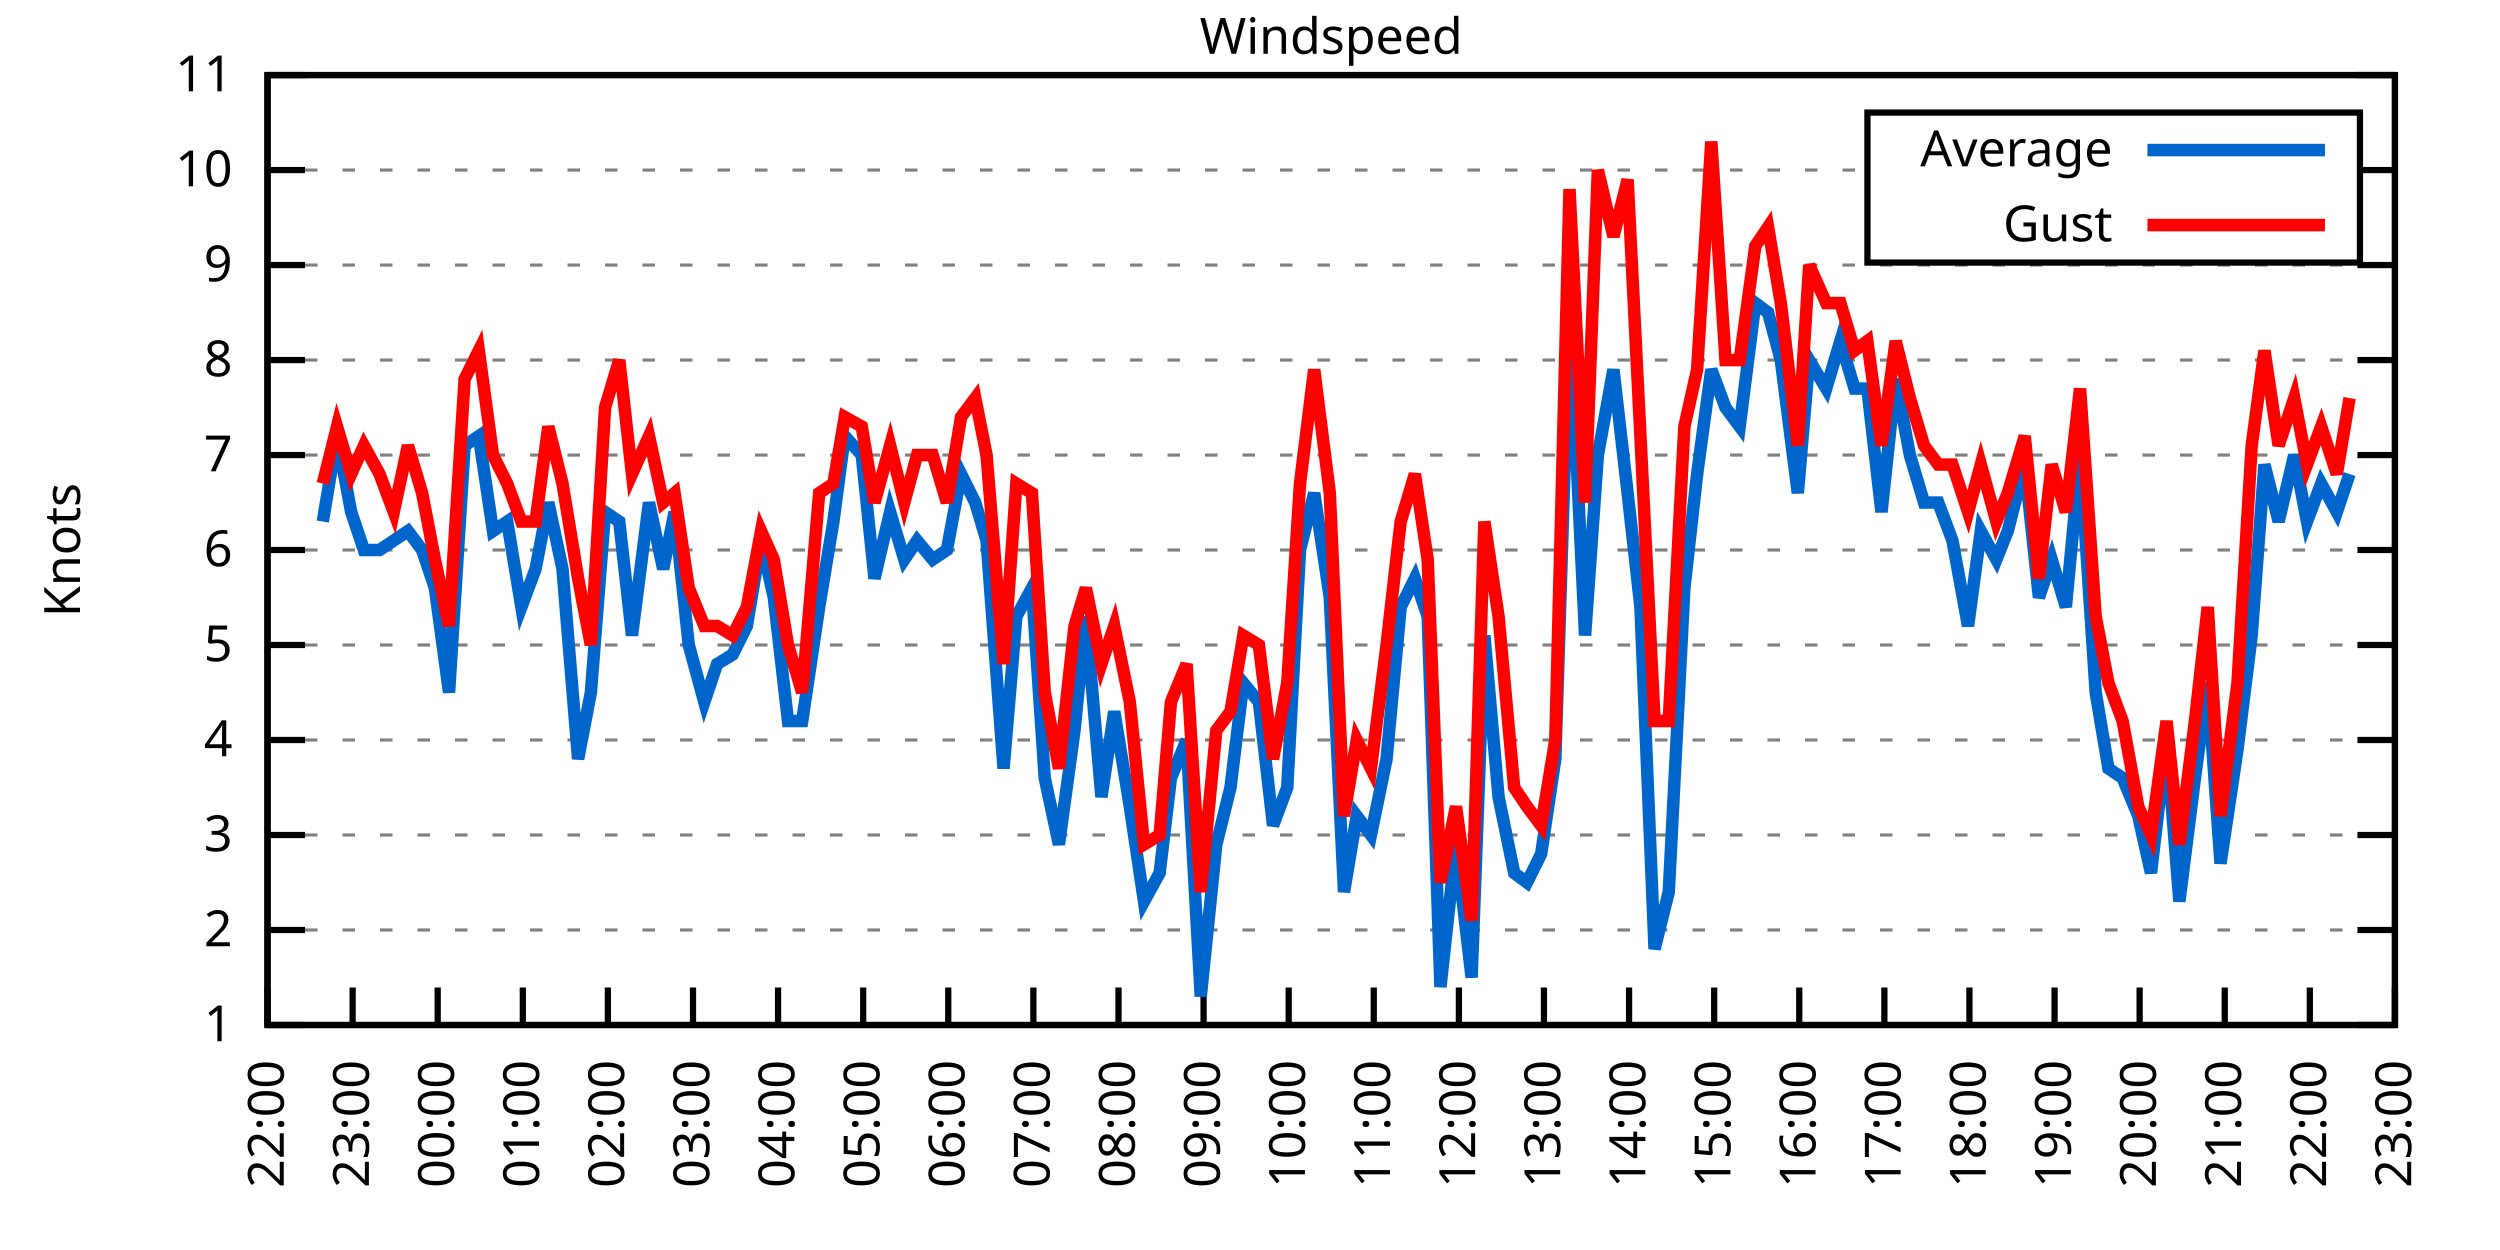
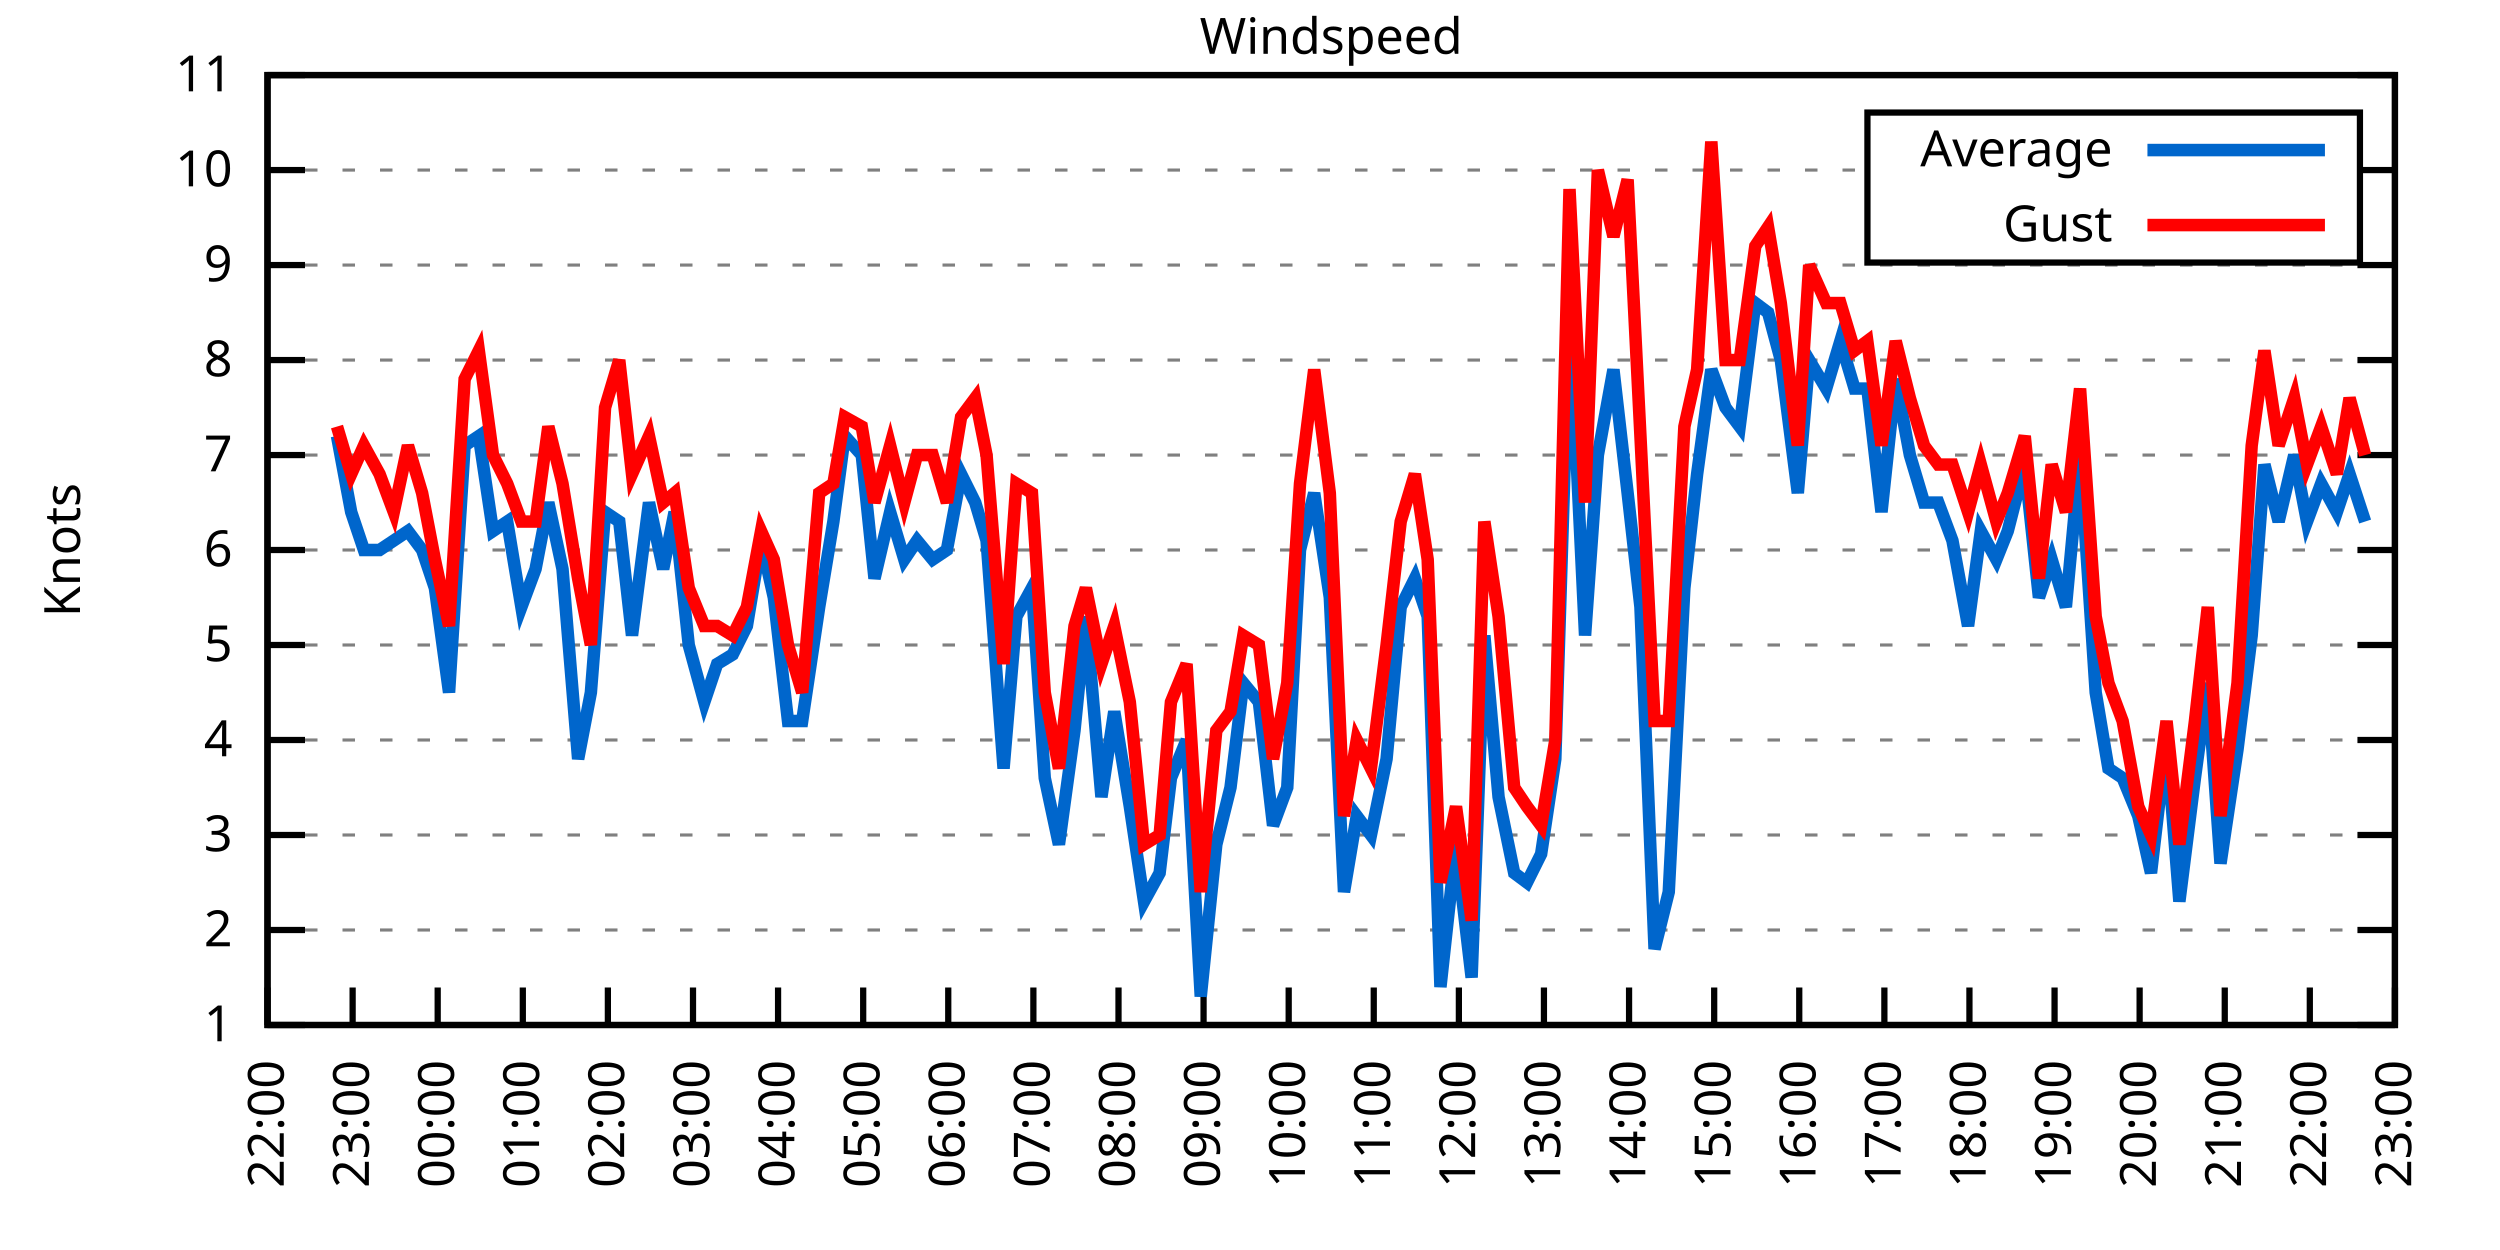
<svg xmlns="http://www.w3.org/2000/svg" xmlns:xlink="http://www.w3.org/1999/xlink" width="400" height="200" viewBox="0 0 400 200">
  <g id="gnuplot_canvas">
    <rect x="0" y="0" width="400" height="200" fill="none" />
    <defs>
      <circle id="gpDot" r="0.5" stroke-width="0.5" stroke="currentColor" />
      <path id="gpPt0" stroke-width="0.333" stroke="currentColor" d="M-1,0 h2 M0,-1 v2" />
      <path id="gpPt1" stroke-width="0.333" stroke="currentColor" d="M-1,-1 L1,1 M1,-1 L-1,1" />
      <path id="gpPt2" stroke-width="0.333" stroke="currentColor" d="M-1,0 L1,0 M0,-1 L0,1 M-1,-1 L1,1 M-1,1 L1,-1" />
      <rect id="gpPt3" stroke-width="0.333" stroke="currentColor" x="-1" y="-1" width="2" height="2" />
      <rect id="gpPt4" stroke-width="0.333" stroke="currentColor" fill="currentColor" x="-1" y="-1" width="2" height="2" />
      <circle id="gpPt5" stroke-width="0.333" stroke="currentColor" cx="0" cy="0" r="1" />
      <use xlink:href="#gpPt5" id="gpPt6" fill="currentColor" stroke="none" />
      <path id="gpPt7" stroke-width="0.333" stroke="currentColor" d="M0,-1.33 L-1.33,0.67 L1.33,0.67 z" />
      <use xlink:href="#gpPt7" id="gpPt8" fill="currentColor" stroke="none" />
      <use xlink:href="#gpPt7" id="gpPt9" stroke="currentColor" transform="rotate(180)" />
      <use xlink:href="#gpPt9" id="gpPt10" fill="currentColor" stroke="none" />
      <use xlink:href="#gpPt3" id="gpPt11" stroke="currentColor" transform="rotate(45)" />
      <use xlink:href="#gpPt11" id="gpPt12" fill="currentColor" stroke="none" />
      <path id="gpPt13" stroke-width="0.333" stroke="currentColor" d="M0,1.330 L1.265,0.411 L0.782,-1.067 L-0.782,-1.076 L-1.265,0.411 z" />
      <use xlink:href="#gpPt13" id="gpPt14" fill="currentColor" stroke="none" />
      <filter id="textbox" filterUnits="objectBoundingBox" x="0" y="0" height="1" width="1">
        <feFlood flood-color="white" flood-opacity="1" result="bgnd" />
        <feComposite in="SourceGraphic" in2="bgnd" operator="atop" />
      </filter>
      <filter id="greybox" filterUnits="objectBoundingBox" x="0" y="0" height="1" width="1">
        <feFlood flood-color="lightgrey" flood-opacity="1" result="grey" />
        <feComposite in="SourceGraphic" in2="grey" operator="atop" />
      </filter>
    </defs>
    <g fill="none" color="white" stroke="currentColor" stroke-width="1.00" stroke-linecap="butt" stroke-linejoin="miter">
</g>
    <g fill="none" color="black" stroke="currentColor" stroke-width="1.00" stroke-linecap="butt" stroke-linejoin="miter">
      <g stroke="none" shape-rendering="crispEdges">
        <polygon fill="rgb(255, 255, 255)" points="42.80,164.00 383.18,164.00 383.18,12.02 42.80,12.02 " />
      </g>
    </g>
    <g fill="none" color="black" stroke="currentColor" stroke-width="1.00" stroke-linecap="butt" stroke-linejoin="miter">
</g>
    <g fill="none" color="black" stroke="black" stroke-width="0.50" stroke-linecap="butt" stroke-linejoin="miter">
</g>
    <g fill="none" color="gray" stroke="currentColor" stroke-width="0.50" stroke-linecap="butt" stroke-linejoin="miter">
      <path stroke="gray" stroke-dasharray="2,4" class="gridline" d="M42.80,164.00 L383.19,164.00  " />
    </g>
    <g fill="none" color="gray" stroke="gray" stroke-width="1.00" stroke-linecap="butt" stroke-linejoin="miter">
</g>
    <g fill="none" color="black" stroke="currentColor" stroke-width="1.00" stroke-linecap="butt" stroke-linejoin="miter">
      <path stroke="black" d="M42.80,164.00 L48.80,164.00 M383.19,164.00 L377.19,164.00  " />
      <g transform="translate(37.20,166.60)" stroke="none" fill="black" font-family="Sans" font-size="8.00" text-anchor="end">
        <text>
          <tspan font-family="Sans"> 1</tspan>
        </text>
      </g>
    </g>
    <g fill="none" color="black" stroke="currentColor" stroke-width="1.00" stroke-linecap="butt" stroke-linejoin="miter">
</g>
    <g fill="none" color="black" stroke="black" stroke-width="0.50" stroke-linecap="butt" stroke-linejoin="miter">
</g>
    <g fill="none" color="gray" stroke="currentColor" stroke-width="0.50" stroke-linecap="butt" stroke-linejoin="miter">
      <path stroke="gray" stroke-dasharray="2,4" class="gridline" d="M42.80,148.80 L383.19,148.80  " />
    </g>
    <g fill="none" color="gray" stroke="gray" stroke-width="1.00" stroke-linecap="butt" stroke-linejoin="miter">
</g>
    <g fill="none" color="black" stroke="currentColor" stroke-width="1.00" stroke-linecap="butt" stroke-linejoin="miter">
      <path stroke="black" d="M42.80,148.80 L48.80,148.80 M383.19,148.80 L377.19,148.80  " />
      <g transform="translate(37.20,151.40)" stroke="none" fill="black" font-family="Sans" font-size="8.00" text-anchor="end">
        <text>
          <tspan font-family="Sans"> 2</tspan>
        </text>
      </g>
    </g>
    <g fill="none" color="black" stroke="currentColor" stroke-width="1.00" stroke-linecap="butt" stroke-linejoin="miter">
</g>
    <g fill="none" color="black" stroke="black" stroke-width="0.50" stroke-linecap="butt" stroke-linejoin="miter">
</g>
    <g fill="none" color="gray" stroke="currentColor" stroke-width="0.50" stroke-linecap="butt" stroke-linejoin="miter">
      <path stroke="gray" stroke-dasharray="2,4" class="gridline" d="M42.80,133.60 L383.19,133.60  " />
    </g>
    <g fill="none" color="gray" stroke="gray" stroke-width="1.00" stroke-linecap="butt" stroke-linejoin="miter">
</g>
    <g fill="none" color="black" stroke="currentColor" stroke-width="1.00" stroke-linecap="butt" stroke-linejoin="miter">
      <path stroke="black" d="M42.80,133.60 L48.80,133.60 M383.19,133.60 L377.19,133.60  " />
      <g transform="translate(37.20,136.20)" stroke="none" fill="black" font-family="Sans" font-size="8.00" text-anchor="end">
        <text>
          <tspan font-family="Sans"> 3</tspan>
        </text>
      </g>
    </g>
    <g fill="none" color="black" stroke="currentColor" stroke-width="1.00" stroke-linecap="butt" stroke-linejoin="miter">
</g>
    <g fill="none" color="black" stroke="black" stroke-width="0.50" stroke-linecap="butt" stroke-linejoin="miter">
</g>
    <g fill="none" color="gray" stroke="currentColor" stroke-width="0.50" stroke-linecap="butt" stroke-linejoin="miter">
      <path stroke="gray" stroke-dasharray="2,4" class="gridline" d="M42.80,118.40 L383.19,118.40  " />
    </g>
    <g fill="none" color="gray" stroke="gray" stroke-width="1.00" stroke-linecap="butt" stroke-linejoin="miter">
</g>
    <g fill="none" color="black" stroke="currentColor" stroke-width="1.00" stroke-linecap="butt" stroke-linejoin="miter">
      <path stroke="black" d="M42.80,118.40 L48.80,118.40 M383.19,118.40 L377.19,118.40  " />
      <g transform="translate(37.20,121.00)" stroke="none" fill="black" font-family="Sans" font-size="8.00" text-anchor="end">
        <text>
          <tspan font-family="Sans"> 4</tspan>
        </text>
      </g>
    </g>
    <g fill="none" color="black" stroke="currentColor" stroke-width="1.00" stroke-linecap="butt" stroke-linejoin="miter">
</g>
    <g fill="none" color="black" stroke="black" stroke-width="0.50" stroke-linecap="butt" stroke-linejoin="miter">
</g>
    <g fill="none" color="gray" stroke="currentColor" stroke-width="0.50" stroke-linecap="butt" stroke-linejoin="miter">
      <path stroke="gray" stroke-dasharray="2,4" class="gridline" d="M42.80,103.20 L383.19,103.20  " />
    </g>
    <g fill="none" color="gray" stroke="gray" stroke-width="1.00" stroke-linecap="butt" stroke-linejoin="miter">
</g>
    <g fill="none" color="black" stroke="currentColor" stroke-width="1.00" stroke-linecap="butt" stroke-linejoin="miter">
      <path stroke="black" d="M42.80,103.20 L48.80,103.20 M383.19,103.20 L377.19,103.20  " />
      <g transform="translate(37.20,105.80)" stroke="none" fill="black" font-family="Sans" font-size="8.00" text-anchor="end">
        <text>
          <tspan font-family="Sans"> 5</tspan>
        </text>
      </g>
    </g>
    <g fill="none" color="black" stroke="currentColor" stroke-width="1.00" stroke-linecap="butt" stroke-linejoin="miter">
</g>
    <g fill="none" color="black" stroke="black" stroke-width="0.50" stroke-linecap="butt" stroke-linejoin="miter">
</g>
    <g fill="none" color="gray" stroke="currentColor" stroke-width="0.50" stroke-linecap="butt" stroke-linejoin="miter">
      <path stroke="gray" stroke-dasharray="2,4" class="gridline" d="M42.80,88.00 L383.19,88.00  " />
    </g>
    <g fill="none" color="gray" stroke="gray" stroke-width="1.00" stroke-linecap="butt" stroke-linejoin="miter">
</g>
    <g fill="none" color="black" stroke="currentColor" stroke-width="1.00" stroke-linecap="butt" stroke-linejoin="miter">
      <path stroke="black" d="M42.80,88.00 L48.80,88.00 M383.19,88.00 L377.19,88.00  " />
      <g transform="translate(37.20,90.60)" stroke="none" fill="black" font-family="Sans" font-size="8.00" text-anchor="end">
        <text>
          <tspan font-family="Sans"> 6</tspan>
        </text>
      </g>
    </g>
    <g fill="none" color="black" stroke="currentColor" stroke-width="1.00" stroke-linecap="butt" stroke-linejoin="miter">
</g>
    <g fill="none" color="black" stroke="black" stroke-width="0.50" stroke-linecap="butt" stroke-linejoin="miter">
</g>
    <g fill="none" color="gray" stroke="currentColor" stroke-width="0.50" stroke-linecap="butt" stroke-linejoin="miter">
      <path stroke="gray" stroke-dasharray="2,4" class="gridline" d="M42.80,72.81 L383.19,72.81  " />
    </g>
    <g fill="none" color="gray" stroke="gray" stroke-width="1.00" stroke-linecap="butt" stroke-linejoin="miter">
</g>
    <g fill="none" color="black" stroke="currentColor" stroke-width="1.00" stroke-linecap="butt" stroke-linejoin="miter">
      <path stroke="black" d="M42.80,72.81 L48.80,72.81 M383.19,72.81 L377.19,72.81  " />
      <g transform="translate(37.20,75.41)" stroke="none" fill="black" font-family="Sans" font-size="8.00" text-anchor="end">
        <text>
          <tspan font-family="Sans"> 7</tspan>
        </text>
      </g>
    </g>
    <g fill="none" color="black" stroke="currentColor" stroke-width="1.00" stroke-linecap="butt" stroke-linejoin="miter">
</g>
    <g fill="none" color="black" stroke="black" stroke-width="0.50" stroke-linecap="butt" stroke-linejoin="miter">
</g>
    <g fill="none" color="gray" stroke="currentColor" stroke-width="0.50" stroke-linecap="butt" stroke-linejoin="miter">
      <path stroke="gray" stroke-dasharray="2,4" class="gridline" d="M42.80,57.61 L383.19,57.61  " />
    </g>
    <g fill="none" color="gray" stroke="gray" stroke-width="1.00" stroke-linecap="butt" stroke-linejoin="miter">
</g>
    <g fill="none" color="black" stroke="currentColor" stroke-width="1.00" stroke-linecap="butt" stroke-linejoin="miter">
      <path stroke="black" d="M42.80,57.61 L48.80,57.61 M383.19,57.61 L377.19,57.61  " />
      <g transform="translate(37.20,60.21)" stroke="none" fill="black" font-family="Sans" font-size="8.00" text-anchor="end">
        <text>
          <tspan font-family="Sans"> 8</tspan>
        </text>
      </g>
    </g>
    <g fill="none" color="black" stroke="currentColor" stroke-width="1.00" stroke-linecap="butt" stroke-linejoin="miter">
</g>
    <g fill="none" color="black" stroke="black" stroke-width="0.50" stroke-linecap="butt" stroke-linejoin="miter">
</g>
    <g fill="none" color="gray" stroke="currentColor" stroke-width="0.50" stroke-linecap="butt" stroke-linejoin="miter">
      <path stroke="gray" stroke-dasharray="2,4" class="gridline" d="M42.80,42.41 L383.19,42.41  " />
    </g>
    <g fill="none" color="gray" stroke="gray" stroke-width="1.00" stroke-linecap="butt" stroke-linejoin="miter">
</g>
    <g fill="none" color="black" stroke="currentColor" stroke-width="1.00" stroke-linecap="butt" stroke-linejoin="miter">
      <path stroke="black" d="M42.80,42.41 L48.80,42.41 M383.19,42.41 L377.19,42.41  " />
      <g transform="translate(37.20,45.01)" stroke="none" fill="black" font-family="Sans" font-size="8.00" text-anchor="end">
        <text>
          <tspan font-family="Sans"> 9</tspan>
        </text>
      </g>
    </g>
    <g fill="none" color="black" stroke="currentColor" stroke-width="1.00" stroke-linecap="butt" stroke-linejoin="miter">
</g>
    <g fill="none" color="black" stroke="black" stroke-width="0.50" stroke-linecap="butt" stroke-linejoin="miter">
</g>
    <g fill="none" color="gray" stroke="currentColor" stroke-width="0.50" stroke-linecap="butt" stroke-linejoin="miter">
      <path stroke="gray" stroke-dasharray="2,4" class="gridline" d="M42.80,27.21 L298.79,27.21 M377.59,27.21 L383.19,27.21  " />
    </g>
    <g fill="none" color="gray" stroke="gray" stroke-width="1.00" stroke-linecap="butt" stroke-linejoin="miter">
</g>
    <g fill="none" color="black" stroke="currentColor" stroke-width="1.00" stroke-linecap="butt" stroke-linejoin="miter">
      <path stroke="black" d="M42.80,27.21 L48.80,27.21 M383.19,27.21 L377.19,27.21  " />
      <g transform="translate(37.20,29.81)" stroke="none" fill="black" font-family="Sans" font-size="8.00" text-anchor="end">
        <text>
          <tspan font-family="Sans"> 10</tspan>
        </text>
      </g>
    </g>
    <g fill="none" color="black" stroke="currentColor" stroke-width="1.00" stroke-linecap="butt" stroke-linejoin="miter">
</g>
    <g fill="none" color="black" stroke="black" stroke-width="0.50" stroke-linecap="butt" stroke-linejoin="miter">
</g>
    <g fill="none" color="gray" stroke="currentColor" stroke-width="0.50" stroke-linecap="butt" stroke-linejoin="miter">
      <path stroke="gray" stroke-dasharray="2,4" class="gridline" d="M42.80,12.01 L383.19,12.01  " />
    </g>
    <g fill="none" color="gray" stroke="gray" stroke-width="1.00" stroke-linecap="butt" stroke-linejoin="miter">
</g>
    <g fill="none" color="black" stroke="currentColor" stroke-width="1.00" stroke-linecap="butt" stroke-linejoin="miter">
      <path stroke="black" d="M42.80,12.01 L48.80,12.01 M383.19,12.01 L377.19,12.01  " />
      <g transform="translate(37.20,14.61)" stroke="none" fill="black" font-family="Sans" font-size="8.00" text-anchor="end">
        <text>
          <tspan font-family="Sans"> 11</tspan>
        </text>
      </g>
    </g>
    <g fill="none" color="black" stroke="currentColor" stroke-width="1.00" stroke-linecap="butt" stroke-linejoin="miter">
      <path stroke="black" d="M42.80,164.00 L42.80,158.00  " />
      <g transform="translate(45.40,169.60) rotate(270.00)" stroke="none" fill="black" font-family="Sans" font-size="8.00" text-anchor="end">
        <text>
          <tspan font-family="Sans">22:00</tspan>
        </text>
      </g>
    </g>
    <g fill="none" color="black" stroke="currentColor" stroke-width="1.00" stroke-linecap="butt" stroke-linejoin="miter">
      <path stroke="black" d="M56.42,164.00 L56.42,158.00  " />
      <g transform="translate(59.02,169.60) rotate(270.00)" stroke="none" fill="black" font-family="Sans" font-size="8.00" text-anchor="end">
        <text>
          <tspan font-family="Sans">23:00</tspan>
        </text>
      </g>
    </g>
    <g fill="none" color="black" stroke="currentColor" stroke-width="1.00" stroke-linecap="butt" stroke-linejoin="miter">
      <path stroke="black" d="M70.03,164.00 L70.03,158.00  " />
      <g transform="translate(72.63,169.60) rotate(270.00)" stroke="none" fill="black" font-family="Sans" font-size="8.00" text-anchor="end">
        <text>
          <tspan font-family="Sans">00:00</tspan>
        </text>
      </g>
    </g>
    <g fill="none" color="black" stroke="currentColor" stroke-width="1.00" stroke-linecap="butt" stroke-linejoin="miter">
      <path stroke="black" d="M83.65,164.00 L83.65,158.00  " />
      <g transform="translate(86.25,169.60) rotate(270.00)" stroke="none" fill="black" font-family="Sans" font-size="8.00" text-anchor="end">
        <text>
          <tspan font-family="Sans">01:00</tspan>
        </text>
      </g>
    </g>
    <g fill="none" color="black" stroke="currentColor" stroke-width="1.00" stroke-linecap="butt" stroke-linejoin="miter">
      <path stroke="black" d="M97.26,164.00 L97.26,158.00  " />
      <g transform="translate(99.86,169.60) rotate(270.00)" stroke="none" fill="black" font-family="Sans" font-size="8.00" text-anchor="end">
        <text>
          <tspan font-family="Sans">02:00</tspan>
        </text>
      </g>
    </g>
    <g fill="none" color="black" stroke="currentColor" stroke-width="1.00" stroke-linecap="butt" stroke-linejoin="miter">
      <path stroke="black" d="M110.88,164.00 L110.88,158.00  " />
      <g transform="translate(113.48,169.60) rotate(270.00)" stroke="none" fill="black" font-family="Sans" font-size="8.00" text-anchor="end">
        <text>
          <tspan font-family="Sans">03:00</tspan>
        </text>
      </g>
    </g>
    <g fill="none" color="black" stroke="currentColor" stroke-width="1.00" stroke-linecap="butt" stroke-linejoin="miter">
      <path stroke="black" d="M124.49,164.00 L124.49,158.00  " />
      <g transform="translate(127.09,169.60) rotate(270.00)" stroke="none" fill="black" font-family="Sans" font-size="8.00" text-anchor="end">
        <text>
          <tspan font-family="Sans">04:00</tspan>
        </text>
      </g>
    </g>
    <g fill="none" color="black" stroke="currentColor" stroke-width="1.00" stroke-linecap="butt" stroke-linejoin="miter">
      <path stroke="black" d="M138.11,164.00 L138.11,158.00  " />
      <g transform="translate(140.71,169.60) rotate(270.00)" stroke="none" fill="black" font-family="Sans" font-size="8.00" text-anchor="end">
        <text>
          <tspan font-family="Sans">05:00</tspan>
        </text>
      </g>
    </g>
    <g fill="none" color="black" stroke="currentColor" stroke-width="1.00" stroke-linecap="butt" stroke-linejoin="miter">
      <path stroke="black" d="M151.72,164.00 L151.72,158.00  " />
      <g transform="translate(154.32,169.60) rotate(270.00)" stroke="none" fill="black" font-family="Sans" font-size="8.00" text-anchor="end">
        <text>
          <tspan font-family="Sans">06:00</tspan>
        </text>
      </g>
    </g>
    <g fill="none" color="black" stroke="currentColor" stroke-width="1.00" stroke-linecap="butt" stroke-linejoin="miter">
      <path stroke="black" d="M165.34,164.00 L165.34,158.00  " />
      <g transform="translate(167.94,169.60) rotate(270.00)" stroke="none" fill="black" font-family="Sans" font-size="8.00" text-anchor="end">
        <text>
          <tspan font-family="Sans">07:00</tspan>
        </text>
      </g>
    </g>
    <g fill="none" color="black" stroke="currentColor" stroke-width="1.00" stroke-linecap="butt" stroke-linejoin="miter">
      <path stroke="black" d="M178.96,164.00 L178.96,158.00  " />
      <g transform="translate(181.56,169.60) rotate(270.00)" stroke="none" fill="black" font-family="Sans" font-size="8.00" text-anchor="end">
        <text>
          <tspan font-family="Sans">08:00</tspan>
        </text>
      </g>
    </g>
    <g fill="none" color="black" stroke="currentColor" stroke-width="1.00" stroke-linecap="butt" stroke-linejoin="miter">
      <path stroke="black" d="M192.57,164.00 L192.57,158.00  " />
      <g transform="translate(195.17,169.60) rotate(270.00)" stroke="none" fill="black" font-family="Sans" font-size="8.00" text-anchor="end">
        <text>
          <tspan font-family="Sans">09:00</tspan>
        </text>
      </g>
    </g>
    <g fill="none" color="black" stroke="currentColor" stroke-width="1.00" stroke-linecap="butt" stroke-linejoin="miter">
      <path stroke="black" d="M206.19,164.00 L206.19,158.00  " />
      <g transform="translate(208.79,169.60) rotate(270.00)" stroke="none" fill="black" font-family="Sans" font-size="8.00" text-anchor="end">
        <text>
          <tspan font-family="Sans">10:00</tspan>
        </text>
      </g>
    </g>
    <g fill="none" color="black" stroke="currentColor" stroke-width="1.00" stroke-linecap="butt" stroke-linejoin="miter">
      <path stroke="black" d="M219.80,164.00 L219.80,158.00  " />
      <g transform="translate(222.40,169.60) rotate(270.00)" stroke="none" fill="black" font-family="Sans" font-size="8.00" text-anchor="end">
        <text>
          <tspan font-family="Sans">11:00</tspan>
        </text>
      </g>
    </g>
    <g fill="none" color="black" stroke="currentColor" stroke-width="1.00" stroke-linecap="butt" stroke-linejoin="miter">
      <path stroke="black" d="M233.42,164.00 L233.42,158.00  " />
      <g transform="translate(236.02,169.60) rotate(270.00)" stroke="none" fill="black" font-family="Sans" font-size="8.00" text-anchor="end">
        <text>
          <tspan font-family="Sans">12:00</tspan>
        </text>
      </g>
    </g>
    <g fill="none" color="black" stroke="currentColor" stroke-width="1.00" stroke-linecap="butt" stroke-linejoin="miter">
      <path stroke="black" d="M247.03,164.00 L247.03,158.00  " />
      <g transform="translate(249.63,169.60) rotate(270.00)" stroke="none" fill="black" font-family="Sans" font-size="8.00" text-anchor="end">
        <text>
          <tspan font-family="Sans">13:00</tspan>
        </text>
      </g>
    </g>
    <g fill="none" color="black" stroke="currentColor" stroke-width="1.00" stroke-linecap="butt" stroke-linejoin="miter">
      <path stroke="black" d="M260.65,164.00 L260.65,158.00  " />
      <g transform="translate(263.25,169.60) rotate(270.00)" stroke="none" fill="black" font-family="Sans" font-size="8.00" text-anchor="end">
        <text>
          <tspan font-family="Sans">14:00</tspan>
        </text>
      </g>
    </g>
    <g fill="none" color="black" stroke="currentColor" stroke-width="1.00" stroke-linecap="butt" stroke-linejoin="miter">
      <path stroke="black" d="M274.27,164.00 L274.27,158.00  " />
      <g transform="translate(276.87,169.60) rotate(270.00)" stroke="none" fill="black" font-family="Sans" font-size="8.00" text-anchor="end">
        <text>
          <tspan font-family="Sans">15:00</tspan>
        </text>
      </g>
    </g>
    <g fill="none" color="black" stroke="currentColor" stroke-width="1.00" stroke-linecap="butt" stroke-linejoin="miter">
      <path stroke="black" d="M287.88,164.00 L287.88,158.00  " />
      <g transform="translate(290.48,169.60) rotate(270.00)" stroke="none" fill="black" font-family="Sans" font-size="8.00" text-anchor="end">
        <text>
          <tspan font-family="Sans">16:00</tspan>
        </text>
      </g>
    </g>
    <g fill="none" color="black" stroke="currentColor" stroke-width="1.00" stroke-linecap="butt" stroke-linejoin="miter">
      <path stroke="black" d="M301.50,164.00 L301.50,158.00  " />
      <g transform="translate(304.10,169.60) rotate(270.00)" stroke="none" fill="black" font-family="Sans" font-size="8.00" text-anchor="end">
        <text>
          <tspan font-family="Sans">17:00</tspan>
        </text>
      </g>
    </g>
    <g fill="none" color="black" stroke="currentColor" stroke-width="1.00" stroke-linecap="butt" stroke-linejoin="miter">
      <path stroke="black" d="M315.11,164.00 L315.11,158.00  " />
      <g transform="translate(317.71,169.60) rotate(270.00)" stroke="none" fill="black" font-family="Sans" font-size="8.00" text-anchor="end">
        <text>
          <tspan font-family="Sans">18:00</tspan>
        </text>
      </g>
    </g>
    <g fill="none" color="black" stroke="currentColor" stroke-width="1.00" stroke-linecap="butt" stroke-linejoin="miter">
      <path stroke="black" d="M328.73,164.00 L328.73,158.00  " />
      <g transform="translate(331.33,169.60) rotate(270.00)" stroke="none" fill="black" font-family="Sans" font-size="8.00" text-anchor="end">
        <text>
          <tspan font-family="Sans">19:00</tspan>
        </text>
      </g>
    </g>
    <g fill="none" color="black" stroke="currentColor" stroke-width="1.00" stroke-linecap="butt" stroke-linejoin="miter">
      <path stroke="black" d="M342.34,164.00 L342.34,158.00  " />
      <g transform="translate(344.94,169.60) rotate(270.00)" stroke="none" fill="black" font-family="Sans" font-size="8.00" text-anchor="end">
        <text>
          <tspan font-family="Sans">20:00</tspan>
        </text>
      </g>
    </g>
    <g fill="none" color="black" stroke="currentColor" stroke-width="1.00" stroke-linecap="butt" stroke-linejoin="miter">
      <path stroke="black" d="M355.96,164.00 L355.96,158.00  " />
      <g transform="translate(358.56,169.60) rotate(270.00)" stroke="none" fill="black" font-family="Sans" font-size="8.00" text-anchor="end">
        <text>
          <tspan font-family="Sans">21:00</tspan>
        </text>
      </g>
    </g>
    <g fill="none" color="black" stroke="currentColor" stroke-width="1.00" stroke-linecap="butt" stroke-linejoin="miter">
      <path stroke="black" d="M369.57,164.00 L369.57,158.00  " />
      <g transform="translate(372.17,169.60) rotate(270.00)" stroke="none" fill="black" font-family="Sans" font-size="8.00" text-anchor="end">
        <text>
          <tspan font-family="Sans">22:00</tspan>
        </text>
      </g>
    </g>
    <g fill="none" color="black" stroke="currentColor" stroke-width="1.00" stroke-linecap="butt" stroke-linejoin="miter">
      <path stroke="black" d="M383.19,164.00 L383.19,158.00  " />
      <g transform="translate(385.79,169.60) rotate(270.00)" stroke="none" fill="black" font-family="Sans" font-size="8.00" text-anchor="end">
        <text>
          <tspan font-family="Sans">23:00</tspan>
        </text>
      </g>
    </g>
    <g fill="none" color="black" stroke="currentColor" stroke-width="1.00" stroke-linecap="butt" stroke-linejoin="miter">
</g>
    <g fill="none" color="black" stroke="currentColor" stroke-width="1.00" stroke-linecap="butt" stroke-linejoin="miter">
      <path stroke="black" d="M42.80,12.01 L42.80,164.00 L383.19,164.00 L383.19,12.01 L42.80,12.01 Z  " />
    </g>
    <g fill="none" color="black" stroke="currentColor" stroke-width="1.00" stroke-linecap="butt" stroke-linejoin="miter">
</g>
    <g fill="none" color="black" stroke="currentColor" stroke-width="1.00" stroke-linecap="butt" stroke-linejoin="miter">
      <path stroke="black" d="M298.79,42.01 L298.79,18.01 L377.59,18.01 L377.59,42.01 L298.79,42.01 Z  " />
    </g>
    <g id="Windspeed_plot_1">
      <g fill="none" color="white" stroke="black" stroke-width="2.00" stroke-linecap="butt" stroke-linejoin="miter">
</g>
      <g fill="none" color="black" stroke="currentColor" stroke-width="2.00" stroke-linecap="butt" stroke-linejoin="miter">
        <g transform="translate(337.99,26.61)" stroke="none" fill="black" font-family="Sans" font-size="8.00" text-anchor="end">
          <text>
            <tspan font-family="Sans">Average</tspan>
          </text>
        </g>
      </g>
      <g fill="none" color="black" stroke="currentColor" stroke-width="2.00" stroke-linecap="butt" stroke-linejoin="miter">
-         <path stroke="rgb(  0, 102, 204)" d="M343.59,24.01 L371.99,24.01 M51.65,83.45 L53.92,69.77 L56.19,81.93 L58.23,88.00 L60.73,88.00 L63.00,86.49   L65.27,84.97 L67.54,88.00 L69.58,94.08 L71.85,110.80 L74.34,71.29 L76.61,69.77 L78.88,84.97 L81.15,83.45   L83.42,97.12 L85.69,91.04 L87.73,80.41 L90.00,91.04 L92.50,121.44 L94.54,110.80 L96.81,81.93 L99.08,83.45   L101.12,101.68 L103.84,80.41 L106.11,91.04 L107.93,81.93 L110.20,103.20 L112.69,112.32 L114.74,106.24 L117.23,104.72   L119.50,100.16 L121.77,86.49 L123.81,95.60 L126.08,115.36 L128.35,115.36 L131.07,97.12 L133.34,83.45 L135.16,69.77   L137.88,72.81 L139.92,92.56 L142.42,81.93 L144.69,89.52 L146.73,86.49 L149.23,89.52 L151.50,88.00 L153.77,75.85   L156.04,80.41 L157.85,86.49 L160.57,122.96 L162.62,98.64 L165.11,94.08 L167.16,124.48 L169.43,135.12 L171.92,116.88   L173.74,98.64 L176.23,127.52 L178.28,113.84 L180.77,129.04 L183.04,144.24 L185.54,139.68 L187.35,124.48 L189.85,118.40   L192.12,159.44 L194.61,135.12 L196.88,126.00 L198.93,109.28 L201.42,112.32 L203.69,132.08 L205.96,126.00 L208.00,88.00   L210.27,78.89 L212.77,95.60 L215.04,142.72 L217.08,130.56 L219.35,133.60 L221.85,121.44 L224.11,97.12 L226.38,92.56   L228.43,98.64 L230.47,157.92 L232.96,135.12 L235.46,156.40 L237.50,101.68 L239.77,127.52 L242.27,139.68 L244.31,141.20   L246.58,136.64 L248.85,121.44 L251.12,50.01 L253.61,101.68 L255.66,72.81 L258.15,59.13 L260.42,78.89 L262.47,97.12   L264.73,151.84 L267.00,142.72 L269.50,94.08 L271.54,75.85 L273.81,59.13 L276.08,65.21 L278.35,68.25 L280.85,48.49   L282.89,50.01 L284.93,57.61 L287.65,78.89 L289.47,57.61 L292.19,62.17 L294.46,54.57 L296.73,62.17 L298.77,62.17   L301.04,81.93 L303.31,60.65 L305.58,72.81 L307.85,80.41 L310.12,80.41 L312.39,86.49 L314.89,100.16 L316.93,84.97   L319.42,89.52 L321.24,84.97 L323.96,74.33 L326.23,95.60 L328.27,89.52 L330.54,97.12 L332.81,72.81 L335.31,110.80   L337.35,122.96 L339.62,124.48 L342.12,130.56 L344.16,139.68 L346.65,118.40 L348.70,144.24 L351.19,124.48 L353.24,109.28   L355.28,138.16 L358.00,119.92 L360.27,101.68 L362.31,74.33 L364.58,83.45 L367.08,72.81 L369.12,83.45 L371.39,77.37   L373.89,81.93 L375.93,75.85  " />
+         <path stroke="rgb(  0, 102, 204)" d="M343.59,24.01 L371.99,24.01 M53.92,69.77 L56.19,81.93 L58.23,88.00 L60.73,88.00 L63.00,86.49 L65.27,84.97   L67.54,88.00 L69.58,94.08 L71.85,110.80 L74.34,71.29 L76.61,69.77 L78.88,84.97 L81.15,83.45 L83.42,97.12   L85.69,91.04 L87.73,80.41 L90.00,91.04 L92.50,121.44 L94.54,110.80 L96.81,81.93 L99.08,83.45 L101.12,101.68   L103.84,80.41 L106.11,91.04 L107.93,81.93 L110.20,103.20 L112.69,112.32 L114.74,106.24 L117.23,104.72 L119.50,100.16   L121.77,86.49 L123.81,95.60 L126.08,115.36 L128.35,115.36 L131.07,97.12 L133.34,83.45 L135.16,69.77 L137.88,72.81   L139.92,92.56 L142.42,81.93 L144.69,89.52 L146.73,86.49 L149.23,89.52 L151.50,88.00 L153.77,75.85 L156.04,80.41   L157.85,86.49 L160.57,122.96 L162.62,98.64 L165.11,94.08 L167.16,124.48 L169.43,135.12 L171.92,116.88 L173.74,98.64   L176.23,127.52 L178.28,113.84 L180.77,129.04 L183.04,144.24 L185.54,139.68 L187.35,124.48 L189.85,118.40 L192.12,159.44   L194.61,135.12 L196.88,126.00 L198.93,109.28 L201.42,112.32 L203.69,132.08 L205.96,126.00 L208.00,88.00 L210.27,78.89   L212.77,95.60 L215.04,142.72 L217.08,130.56 L219.35,133.60 L221.85,121.44 L224.11,97.12 L226.38,92.56 L228.43,98.64   L230.47,157.92 L232.96,135.12 L235.46,156.40 L237.50,101.68 L239.77,127.52 L242.27,139.68 L244.31,141.20 L246.58,136.64   L248.85,121.44 L251.12,50.01 L253.61,101.68 L255.66,72.81 L258.15,59.13 L260.42,78.89 L262.47,97.12 L264.73,151.84   L267.00,142.72 L269.50,94.08 L271.54,75.85 L273.81,59.13 L276.08,65.21 L278.35,68.25 L280.85,48.49 L282.89,50.01   L284.93,57.61 L287.65,78.89 L289.47,57.61 L292.19,62.17 L294.46,54.57 L296.73,62.17 L298.77,62.17 L301.04,81.93   L303.31,60.65 L305.58,72.81 L307.85,80.41 L310.12,80.41 L312.39,86.49 L314.89,100.16 L316.93,84.97 L319.42,89.52   L321.24,84.97 L323.96,74.33 L326.23,95.60 L328.27,89.52 L330.54,97.12 L332.81,72.81 L335.31,110.80 L337.35,122.96   L339.62,124.48 L342.12,130.56 L344.16,139.68 L346.65,118.40 L348.70,144.24 L351.19,124.48 L353.24,109.28 L355.28,138.16   L358.00,119.92 L360.27,101.68 L362.31,74.33 L364.58,83.45 L367.08,72.81 L369.12,83.45 L371.39,77.37 L373.89,81.93   L375.93,75.85 L378.42,83.45  " />
      </g>
    </g>
    <g id="Windspeed_plot_2">
      <g fill="none" color="black" stroke="currentColor" stroke-width="2.00" stroke-linecap="butt" stroke-linejoin="miter">
        <g transform="translate(337.99,38.61)" stroke="none" fill="black" font-family="Sans" font-size="8.00" text-anchor="end">
          <text>
            <tspan font-family="Sans">Gust</tspan>
          </text>
        </g>
      </g>
      <g fill="none" color="black" stroke="currentColor" stroke-width="2.00" stroke-linecap="butt" stroke-linejoin="miter">
-         <path stroke="rgb(255,   0,   0)" d="M343.59,36.01 L371.99,36.01 M51.65,77.37 L53.92,68.25 L56.19,75.85 L58.23,71.29 L60.73,75.85 L63.00,81.93   L65.27,71.29 L67.54,78.89 L69.58,89.52 L71.85,100.16 L74.34,60.65 L76.61,56.09 L78.88,72.81 L81.15,77.37   L83.42,83.45 L85.69,83.45 L87.73,68.25 L90.00,77.37 L92.50,92.56 L94.54,103.20 L96.81,65.21 L99.08,57.61   L101.12,75.85 L103.84,69.77 L106.11,80.41 L107.93,78.89 L110.20,94.08 L112.69,100.16 L114.74,100.16 L117.23,101.68   L119.50,97.12 L121.77,84.97 L123.81,89.52 L126.08,103.20 L128.35,110.80 L131.07,78.89 L133.34,77.37 L135.16,66.73   L137.88,68.25 L139.92,80.41 L142.42,71.29 L144.69,80.41 L146.73,72.81 L149.23,72.81 L151.50,80.41 L153.77,66.73   L156.04,63.69 L157.85,72.81 L160.57,106.24 L162.62,77.37 L165.11,78.89 L167.16,110.80 L169.43,122.96 L171.92,100.16   L173.74,94.08 L176.23,106.24 L178.28,100.16 L180.77,112.32 L183.04,135.12 L185.54,133.60 L187.35,112.32 L189.85,106.24   L192.12,142.72 L194.61,116.88 L196.88,113.84 L198.93,101.68 L201.42,103.20 L203.69,121.44 L205.96,109.28 L208.00,77.37   L210.27,59.13 L212.77,78.89 L215.04,130.56 L217.08,118.40 L219.35,122.96 L221.85,103.20 L224.11,83.45 L226.38,75.85   L228.43,89.52 L230.47,141.20 L232.96,129.04 L235.46,147.28 L237.50,83.45 L239.77,98.64 L242.27,126.00 L244.31,129.04   L246.58,132.08 L248.85,118.40 L251.12,30.25 L253.61,80.41 L255.66,27.21 L258.15,37.85 L260.42,28.73 L262.47,69.77   L264.73,115.36 L267.00,115.36 L269.50,68.25 L271.54,59.13 L273.81,22.65 L276.08,57.61 L278.35,57.61 L280.85,39.37   L282.89,36.33 L284.93,48.49 L287.65,71.29 L289.47,42.41 L292.19,48.49 L294.46,48.49 L296.73,56.09 L298.77,54.57   L301.04,71.29 L303.31,54.57 L305.58,63.69 L307.85,71.29 L310.12,74.33 L312.39,74.33 L314.89,81.93 L316.93,74.33   L319.42,83.45 L321.24,78.89 L323.96,69.77 L326.23,92.56 L328.27,74.33 L330.54,81.93 L332.81,62.17 L335.31,98.64   L337.35,109.28 L339.62,115.36 L342.12,129.04 L344.16,133.60 L346.65,115.36 L348.70,135.12 L351.19,115.36 L353.24,97.12   L355.28,130.56 L358.00,109.28 L360.27,71.29 L362.31,56.09 L364.58,71.29 L367.08,63.69 L369.12,74.33 L371.39,68.25   L373.89,75.85 L375.93,63.69  " />
+         <path stroke="rgb(255,   0,   0)" d="M343.59,36.01 L371.99,36.01 M53.92,68.25 L56.19,75.85 L58.23,71.29 L60.73,75.85 L63.00,81.93 L65.27,71.29   L67.54,78.89 L69.58,89.52 L71.85,100.16 L74.34,60.65 L76.61,56.09 L78.88,72.81 L81.15,77.37 L83.42,83.45   L85.69,83.45 L87.73,68.25 L90.00,77.37 L92.50,92.56 L94.54,103.20 L96.81,65.21 L99.08,57.61 L101.12,75.85   L103.84,69.77 L106.11,80.41 L107.93,78.89 L110.20,94.08 L112.69,100.16 L114.74,100.16 L117.23,101.68 L119.50,97.12   L121.77,84.97 L123.81,89.52 L126.08,103.20 L128.35,110.80 L131.07,78.89 L133.34,77.37 L135.16,66.73 L137.88,68.25   L139.92,80.41 L142.42,71.29 L144.69,80.41 L146.73,72.81 L149.23,72.81 L151.50,80.41 L153.77,66.73 L156.04,63.69   L157.85,72.81 L160.57,106.24 L162.62,77.37 L165.11,78.89 L167.16,110.80 L169.43,122.96 L171.92,100.16 L173.74,94.08   L176.23,106.24 L178.28,100.16 L180.77,112.32 L183.04,135.12 L185.54,133.60 L187.35,112.32 L189.85,106.24 L192.12,142.72   L194.61,116.88 L196.88,113.84 L198.93,101.68 L201.42,103.20 L203.69,121.44 L205.96,109.28 L208.00,77.37 L210.27,59.13   L212.77,78.89 L215.04,130.56 L217.08,118.40 L219.35,122.96 L221.85,103.20 L224.11,83.45 L226.38,75.85 L228.43,89.52   L230.47,141.20 L232.96,129.04 L235.46,147.28 L237.50,83.45 L239.77,98.64 L242.27,126.00 L244.31,129.04 L246.58,132.08   L248.85,118.40 L251.12,30.25 L253.61,80.41 L255.66,27.21 L258.15,37.85 L260.42,28.73 L262.47,69.77 L264.73,115.36   L267.00,115.36 L269.50,68.25 L271.54,59.13 L273.81,22.65 L276.08,57.61 L278.35,57.61 L280.85,39.37 L282.89,36.33   L284.93,48.49 L287.65,71.29 L289.47,42.41 L292.19,48.49 L294.46,48.49 L296.73,56.09 L298.77,54.57 L301.04,71.29   L303.31,54.57 L305.58,63.69 L307.85,71.29 L310.12,74.33 L312.39,74.33 L314.89,81.93 L316.93,74.33 L319.42,83.45   L321.24,78.89 L323.96,69.77 L326.23,92.56 L328.27,74.33 L330.54,81.93 L332.81,62.17 L335.31,98.64 L337.35,109.28   L339.62,115.36 L342.12,129.04 L344.16,133.60 L346.65,115.36 L348.70,135.12 L351.19,115.36 L353.24,97.12 L355.28,130.56   L358.00,109.28 L360.27,71.29 L362.31,56.09 L364.58,71.29 L367.08,63.69 L369.12,74.33 L371.39,68.25 L373.89,75.85   L375.93,63.69 L378.42,72.81  " />
      </g>
    </g>
    <g fill="none" color="black" stroke="currentColor" stroke-width="2.00" stroke-linecap="butt" stroke-linejoin="miter">
</g>
    <g fill="none" color="black" stroke="black" stroke-width="1.00" stroke-linecap="butt" stroke-linejoin="miter">
</g>
    <g fill="none" color="black" stroke="currentColor" stroke-width="1.00" stroke-linecap="butt" stroke-linejoin="miter">
      <path stroke="black" d="M42.80,12.01 L42.80,164.00 L383.19,164.00 L383.19,12.01 L42.80,12.01 Z  " />
      <g transform="translate(12.80,88.01) rotate(270.00)" stroke="none" fill="black" font-family="Sans" font-size="8.00" text-anchor="middle">
        <text>
          <tspan font-family="Sans">Knots</tspan>
        </text>
      </g>
    </g>
    <g fill="none" color="black" stroke="currentColor" stroke-width="1.00" stroke-linecap="butt" stroke-linejoin="miter">
</g>
    <g fill="none" color="black" stroke="currentColor" stroke-width="1.00" stroke-linecap="butt" stroke-linejoin="miter">
      <g transform="translate(212.99,8.61)" stroke="none" fill="black" font-family="Sans" font-size="8.00" text-anchor="middle">
        <text>
          <tspan font-family="Sans">Windspeed</tspan>
        </text>
      </g>
    </g>
    <g fill="none" color="black" stroke="currentColor" stroke-width="1.00" stroke-linecap="butt" stroke-linejoin="miter">
</g>
  </g>
</svg>
